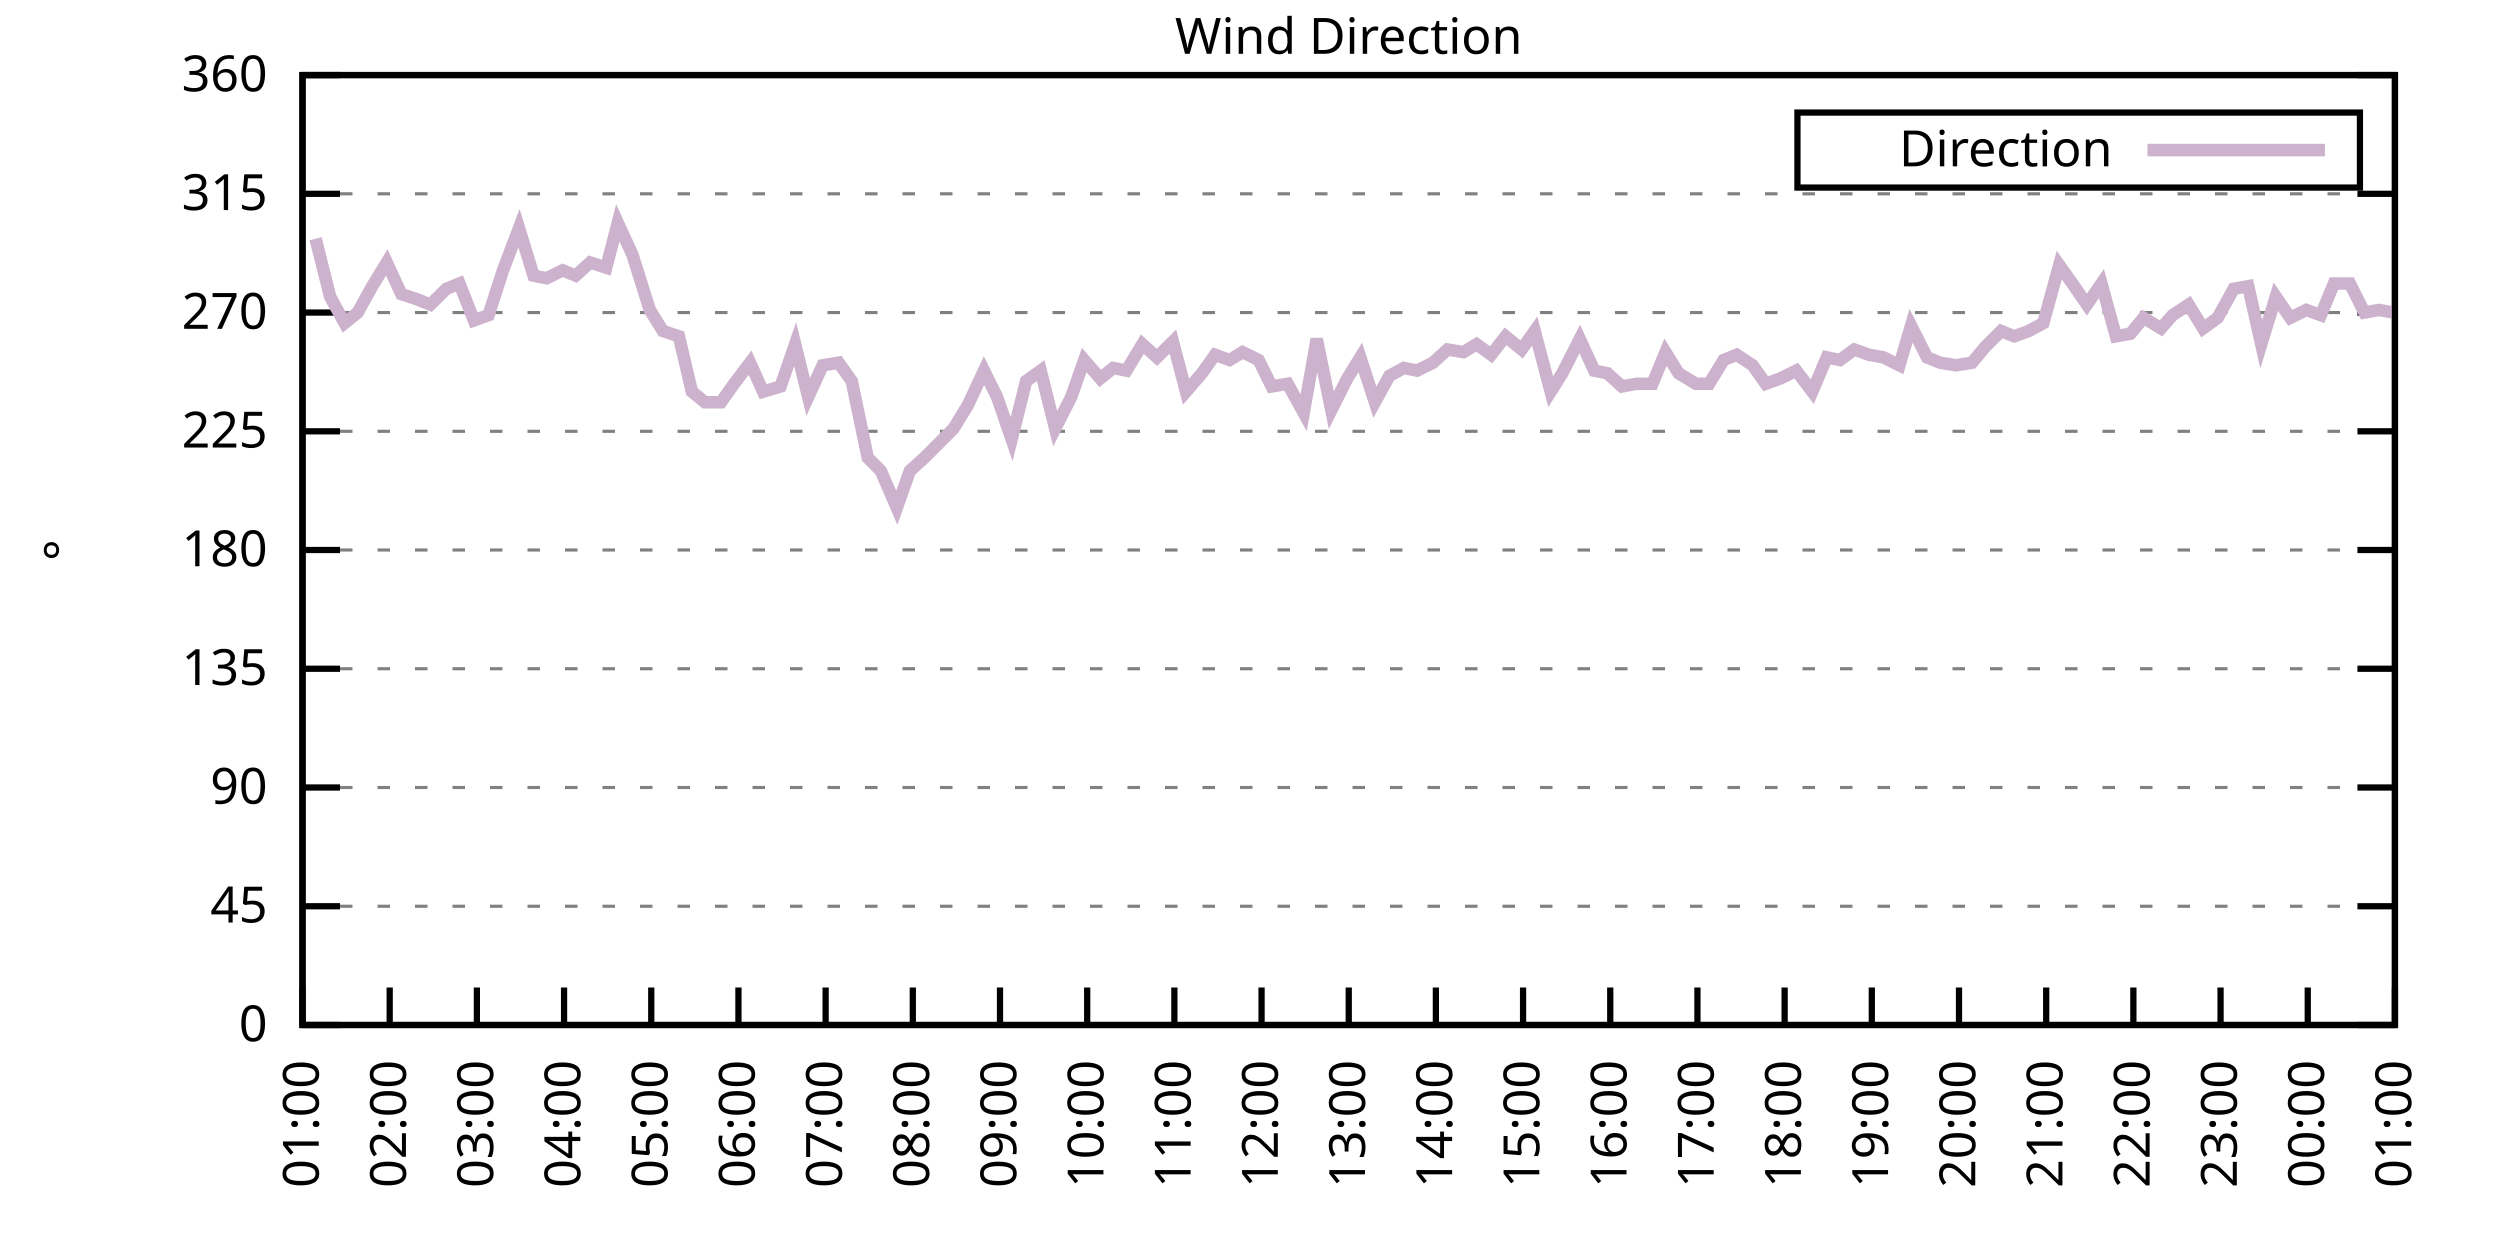
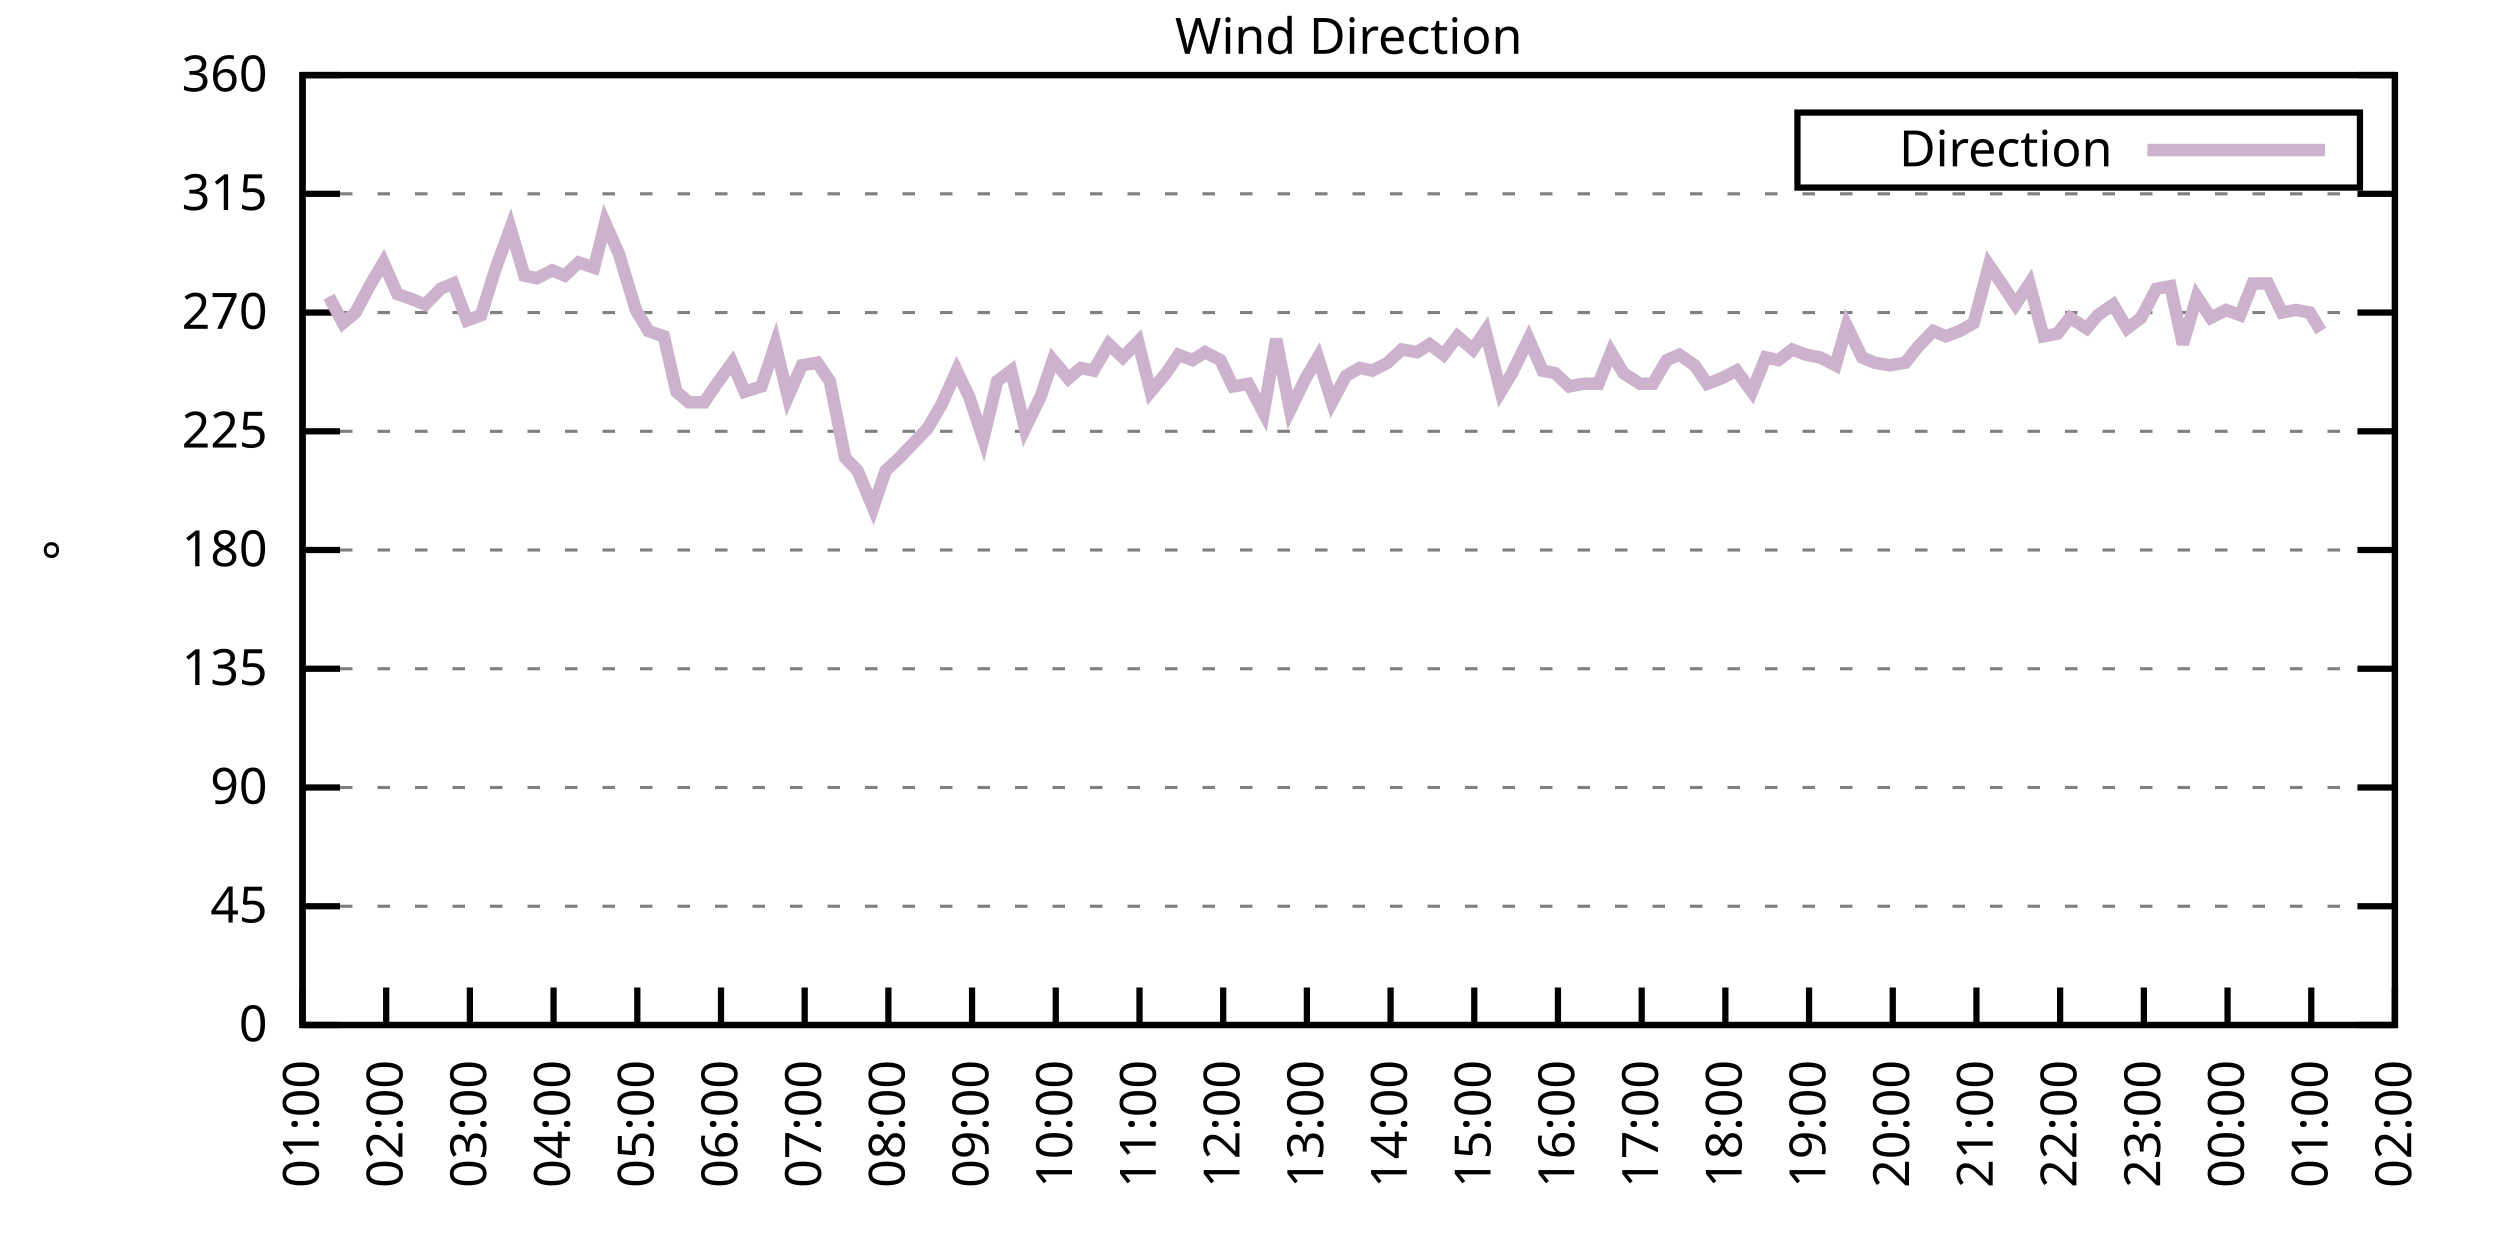
<svg xmlns="http://www.w3.org/2000/svg" xmlns:xlink="http://www.w3.org/1999/xlink" width="400" height="200" viewBox="0 0 400 200">
  <g id="gnuplot_canvas">
    <rect x="0" y="0" width="400" height="200" fill="none" />
    <defs>
      <circle id="gpDot" r="0.5" stroke-width="0.5" stroke="currentColor" />
      <path id="gpPt0" stroke-width="0.333" stroke="currentColor" d="M-1,0 h2 M0,-1 v2" />
      <path id="gpPt1" stroke-width="0.333" stroke="currentColor" d="M-1,-1 L1,1 M1,-1 L-1,1" />
      <path id="gpPt2" stroke-width="0.333" stroke="currentColor" d="M-1,0 L1,0 M0,-1 L0,1 M-1,-1 L1,1 M-1,1 L1,-1" />
      <rect id="gpPt3" stroke-width="0.333" stroke="currentColor" x="-1" y="-1" width="2" height="2" />
      <rect id="gpPt4" stroke-width="0.333" stroke="currentColor" fill="currentColor" x="-1" y="-1" width="2" height="2" />
      <circle id="gpPt5" stroke-width="0.333" stroke="currentColor" cx="0" cy="0" r="1" />
      <use xlink:href="#gpPt5" id="gpPt6" fill="currentColor" stroke="none" />
      <path id="gpPt7" stroke-width="0.333" stroke="currentColor" d="M0,-1.33 L-1.33,0.67 L1.33,0.67 z" />
      <use xlink:href="#gpPt7" id="gpPt8" fill="currentColor" stroke="none" />
      <use xlink:href="#gpPt7" id="gpPt9" stroke="currentColor" transform="rotate(180)" />
      <use xlink:href="#gpPt9" id="gpPt10" fill="currentColor" stroke="none" />
      <use xlink:href="#gpPt3" id="gpPt11" stroke="currentColor" transform="rotate(45)" />
      <use xlink:href="#gpPt11" id="gpPt12" fill="currentColor" stroke="none" />
      <path id="gpPt13" stroke-width="0.333" stroke="currentColor" d="M0,1.330 L1.265,0.411 L0.782,-1.067 L-0.782,-1.076 L-1.265,0.411 z" />
      <use xlink:href="#gpPt13" id="gpPt14" fill="currentColor" stroke="none" />
      <filter id="textbox" filterUnits="objectBoundingBox" x="0" y="0" height="1" width="1">
        <feFlood flood-color="white" flood-opacity="1" result="bgnd" />
        <feComposite in="SourceGraphic" in2="bgnd" operator="atop" />
      </filter>
      <filter id="greybox" filterUnits="objectBoundingBox" x="0" y="0" height="1" width="1">
        <feFlood flood-color="lightgrey" flood-opacity="1" result="grey" />
        <feComposite in="SourceGraphic" in2="grey" operator="atop" />
      </filter>
    </defs>
    <g fill="none" color="white" stroke="currentColor" stroke-width="1.00" stroke-linecap="butt" stroke-linejoin="miter">
</g>
    <g fill="none" color="black" stroke="currentColor" stroke-width="1.00" stroke-linecap="butt" stroke-linejoin="miter">
      <g stroke="none" shape-rendering="crispEdges">
        <polygon fill="rgb(255, 255, 255)" points="48.40,164.00 383.18,164.00 383.18,12.02 48.40,12.02 " />
      </g>
    </g>
    <g fill="none" color="black" stroke="currentColor" stroke-width="1.00" stroke-linecap="butt" stroke-linejoin="miter">
</g>
    <g fill="none" color="black" stroke="black" stroke-width="0.50" stroke-linecap="butt" stroke-linejoin="miter">
</g>
    <g fill="none" color="gray" stroke="currentColor" stroke-width="0.50" stroke-linecap="butt" stroke-linejoin="miter">
      <path stroke="gray" stroke-dasharray="2,4" class="gridline" d="M48.40,164.00 L383.19,164.00  " />
    </g>
    <g fill="none" color="gray" stroke="gray" stroke-width="1.00" stroke-linecap="butt" stroke-linejoin="miter">
</g>
    <g fill="none" color="black" stroke="currentColor" stroke-width="1.00" stroke-linecap="butt" stroke-linejoin="miter">
      <path stroke="black" d="M48.40,164.00 L54.40,164.00 M383.19,164.00 L377.19,164.00  " />
      <g transform="translate(42.80,166.60)" stroke="none" fill="black" font-family="Sans" font-size="8.00" text-anchor="end">
        <text>
          <tspan font-family="Sans"> 0</tspan>
        </text>
      </g>
    </g>
    <g fill="none" color="black" stroke="currentColor" stroke-width="1.00" stroke-linecap="butt" stroke-linejoin="miter">
</g>
    <g fill="none" color="black" stroke="black" stroke-width="0.50" stroke-linecap="butt" stroke-linejoin="miter">
</g>
    <g fill="none" color="gray" stroke="currentColor" stroke-width="0.50" stroke-linecap="butt" stroke-linejoin="miter">
      <path stroke="gray" stroke-dasharray="2,4" class="gridline" d="M48.40,145.00 L383.19,145.00  " />
    </g>
    <g fill="none" color="gray" stroke="gray" stroke-width="1.00" stroke-linecap="butt" stroke-linejoin="miter">
</g>
    <g fill="none" color="black" stroke="currentColor" stroke-width="1.00" stroke-linecap="butt" stroke-linejoin="miter">
      <path stroke="black" d="M48.40,145.00 L54.40,145.00 M383.19,145.00 L377.19,145.00  " />
      <g transform="translate(42.80,147.60)" stroke="none" fill="black" font-family="Sans" font-size="8.00" text-anchor="end">
        <text>
          <tspan font-family="Sans"> 45</tspan>
        </text>
      </g>
    </g>
    <g fill="none" color="black" stroke="currentColor" stroke-width="1.00" stroke-linecap="butt" stroke-linejoin="miter">
</g>
    <g fill="none" color="black" stroke="black" stroke-width="0.50" stroke-linecap="butt" stroke-linejoin="miter">
</g>
    <g fill="none" color="gray" stroke="currentColor" stroke-width="0.50" stroke-linecap="butt" stroke-linejoin="miter">
      <path stroke="gray" stroke-dasharray="2,4" class="gridline" d="M48.40,126.00 L383.19,126.00  " />
    </g>
    <g fill="none" color="gray" stroke="gray" stroke-width="1.00" stroke-linecap="butt" stroke-linejoin="miter">
</g>
    <g fill="none" color="black" stroke="currentColor" stroke-width="1.00" stroke-linecap="butt" stroke-linejoin="miter">
      <path stroke="black" d="M48.40,126.00 L54.40,126.00 M383.19,126.00 L377.19,126.00  " />
      <g transform="translate(42.80,128.60)" stroke="none" fill="black" font-family="Sans" font-size="8.00" text-anchor="end">
        <text>
          <tspan font-family="Sans"> 90</tspan>
        </text>
      </g>
    </g>
    <g fill="none" color="black" stroke="currentColor" stroke-width="1.00" stroke-linecap="butt" stroke-linejoin="miter">
</g>
    <g fill="none" color="black" stroke="black" stroke-width="0.50" stroke-linecap="butt" stroke-linejoin="miter">
</g>
    <g fill="none" color="gray" stroke="currentColor" stroke-width="0.50" stroke-linecap="butt" stroke-linejoin="miter">
      <path stroke="gray" stroke-dasharray="2,4" class="gridline" d="M48.40,107.00 L383.19,107.00  " />
    </g>
    <g fill="none" color="gray" stroke="gray" stroke-width="1.00" stroke-linecap="butt" stroke-linejoin="miter">
</g>
    <g fill="none" color="black" stroke="currentColor" stroke-width="1.00" stroke-linecap="butt" stroke-linejoin="miter">
      <path stroke="black" d="M48.40,107.00 L54.40,107.00 M383.19,107.00 L377.19,107.00  " />
      <g transform="translate(42.80,109.60)" stroke="none" fill="black" font-family="Sans" font-size="8.00" text-anchor="end">
        <text>
          <tspan font-family="Sans"> 135</tspan>
        </text>
      </g>
    </g>
    <g fill="none" color="black" stroke="currentColor" stroke-width="1.00" stroke-linecap="butt" stroke-linejoin="miter">
</g>
    <g fill="none" color="black" stroke="black" stroke-width="0.50" stroke-linecap="butt" stroke-linejoin="miter">
</g>
    <g fill="none" color="gray" stroke="currentColor" stroke-width="0.50" stroke-linecap="butt" stroke-linejoin="miter">
      <path stroke="gray" stroke-dasharray="2,4" class="gridline" d="M48.40,88.00 L383.19,88.00  " />
    </g>
    <g fill="none" color="gray" stroke="gray" stroke-width="1.00" stroke-linecap="butt" stroke-linejoin="miter">
</g>
    <g fill="none" color="black" stroke="currentColor" stroke-width="1.00" stroke-linecap="butt" stroke-linejoin="miter">
      <path stroke="black" d="M48.40,88.00 L54.40,88.00 M383.19,88.00 L377.19,88.00  " />
      <g transform="translate(42.80,90.60)" stroke="none" fill="black" font-family="Sans" font-size="8.00" text-anchor="end">
        <text>
          <tspan font-family="Sans"> 180</tspan>
        </text>
      </g>
    </g>
    <g fill="none" color="black" stroke="currentColor" stroke-width="1.00" stroke-linecap="butt" stroke-linejoin="miter">
</g>
    <g fill="none" color="black" stroke="black" stroke-width="0.50" stroke-linecap="butt" stroke-linejoin="miter">
</g>
    <g fill="none" color="gray" stroke="currentColor" stroke-width="0.50" stroke-linecap="butt" stroke-linejoin="miter">
      <path stroke="gray" stroke-dasharray="2,4" class="gridline" d="M48.40,69.01 L383.19,69.01  " />
    </g>
    <g fill="none" color="gray" stroke="gray" stroke-width="1.00" stroke-linecap="butt" stroke-linejoin="miter">
</g>
    <g fill="none" color="black" stroke="currentColor" stroke-width="1.00" stroke-linecap="butt" stroke-linejoin="miter">
      <path stroke="black" d="M48.40,69.01 L54.40,69.01 M383.19,69.01 L377.19,69.01  " />
      <g transform="translate(42.80,71.61)" stroke="none" fill="black" font-family="Sans" font-size="8.00" text-anchor="end">
        <text>
          <tspan font-family="Sans"> 225</tspan>
        </text>
      </g>
    </g>
    <g fill="none" color="black" stroke="currentColor" stroke-width="1.00" stroke-linecap="butt" stroke-linejoin="miter">
</g>
    <g fill="none" color="black" stroke="black" stroke-width="0.50" stroke-linecap="butt" stroke-linejoin="miter">
</g>
    <g fill="none" color="gray" stroke="currentColor" stroke-width="0.50" stroke-linecap="butt" stroke-linejoin="miter">
      <path stroke="gray" stroke-dasharray="2,4" class="gridline" d="M48.40,50.01 L383.19,50.01  " />
    </g>
    <g fill="none" color="gray" stroke="gray" stroke-width="1.00" stroke-linecap="butt" stroke-linejoin="miter">
</g>
    <g fill="none" color="black" stroke="currentColor" stroke-width="1.00" stroke-linecap="butt" stroke-linejoin="miter">
      <path stroke="black" d="M48.40,50.01 L54.40,50.01 M383.19,50.01 L377.19,50.01  " />
      <g transform="translate(42.80,52.61)" stroke="none" fill="black" font-family="Sans" font-size="8.00" text-anchor="end">
        <text>
          <tspan font-family="Sans"> 270</tspan>
        </text>
      </g>
    </g>
    <g fill="none" color="black" stroke="currentColor" stroke-width="1.00" stroke-linecap="butt" stroke-linejoin="miter">
</g>
    <g fill="none" color="black" stroke="black" stroke-width="0.50" stroke-linecap="butt" stroke-linejoin="miter">
</g>
    <g fill="none" color="gray" stroke="currentColor" stroke-width="0.50" stroke-linecap="butt" stroke-linejoin="miter">
      <path stroke="gray" stroke-dasharray="2,4" class="gridline" d="M48.40,31.01 L383.19,31.01  " />
    </g>
    <g fill="none" color="gray" stroke="gray" stroke-width="1.00" stroke-linecap="butt" stroke-linejoin="miter">
</g>
    <g fill="none" color="black" stroke="currentColor" stroke-width="1.00" stroke-linecap="butt" stroke-linejoin="miter">
      <path stroke="black" d="M48.40,31.01 L54.40,31.01 M383.19,31.01 L377.19,31.01  " />
      <g transform="translate(42.80,33.61)" stroke="none" fill="black" font-family="Sans" font-size="8.00" text-anchor="end">
        <text>
          <tspan font-family="Sans"> 315</tspan>
        </text>
      </g>
    </g>
    <g fill="none" color="black" stroke="currentColor" stroke-width="1.00" stroke-linecap="butt" stroke-linejoin="miter">
</g>
    <g fill="none" color="black" stroke="black" stroke-width="0.50" stroke-linecap="butt" stroke-linejoin="miter">
</g>
    <g fill="none" color="gray" stroke="currentColor" stroke-width="0.50" stroke-linecap="butt" stroke-linejoin="miter">
      <path stroke="gray" stroke-dasharray="2,4" class="gridline" d="M48.40,12.01 L383.19,12.01  " />
    </g>
    <g fill="none" color="gray" stroke="gray" stroke-width="1.00" stroke-linecap="butt" stroke-linejoin="miter">
</g>
    <g fill="none" color="black" stroke="currentColor" stroke-width="1.00" stroke-linecap="butt" stroke-linejoin="miter">
      <path stroke="black" d="M48.40,12.01 L54.40,12.01 M383.19,12.01 L377.19,12.01  " />
      <g transform="translate(42.80,14.61)" stroke="none" fill="black" font-family="Sans" font-size="8.00" text-anchor="end">
        <text>
          <tspan font-family="Sans"> 360</tspan>
        </text>
      </g>
    </g>
    <g fill="none" color="black" stroke="currentColor" stroke-width="1.00" stroke-linecap="butt" stroke-linejoin="miter">
      <path stroke="black" d="M48.40,164.00 L48.40,158.00  " />
      <g transform="translate(51.00,169.60) rotate(270.00)" stroke="none" fill="black" font-family="Sans" font-size="8.00" text-anchor="end">
        <text>
          <tspan font-family="Sans">01:00</tspan>
        </text>
      </g>
    </g>
    <g fill="none" color="black" stroke="currentColor" stroke-width="1.00" stroke-linecap="butt" stroke-linejoin="miter">
-       <path stroke="black" d="M62.35,164.00 L62.35,158.00  " />
-       <g transform="translate(64.95,169.60) rotate(270.00)" stroke="none" fill="black" font-family="Sans" font-size="8.00" text-anchor="end">
+       <path stroke="black" d="M61.79,164.00 L61.79,158.00  " />
+       <g transform="translate(64.39,169.60) rotate(270.00)" stroke="none" fill="black" font-family="Sans" font-size="8.00" text-anchor="end">
        <text>
          <tspan font-family="Sans">02:00</tspan>
        </text>
      </g>
    </g>
    <g fill="none" color="black" stroke="currentColor" stroke-width="1.00" stroke-linecap="butt" stroke-linejoin="miter">
-       <path stroke="black" d="M76.30,164.00 L76.30,158.00  " />
-       <g transform="translate(78.90,169.60) rotate(270.00)" stroke="none" fill="black" font-family="Sans" font-size="8.00" text-anchor="end">
+       <path stroke="black" d="M75.18,164.00 L75.18,158.00  " />
+       <g transform="translate(77.78,169.60) rotate(270.00)" stroke="none" fill="black" font-family="Sans" font-size="8.00" text-anchor="end">
        <text>
          <tspan font-family="Sans">03:00</tspan>
        </text>
      </g>
    </g>
    <g fill="none" color="black" stroke="currentColor" stroke-width="1.00" stroke-linecap="butt" stroke-linejoin="miter">
-       <path stroke="black" d="M90.25,164.00 L90.25,158.00  " />
-       <g transform="translate(92.85,169.60) rotate(270.00)" stroke="none" fill="black" font-family="Sans" font-size="8.00" text-anchor="end">
+       <path stroke="black" d="M88.57,164.00 L88.57,158.00  " />
+       <g transform="translate(91.17,169.60) rotate(270.00)" stroke="none" fill="black" font-family="Sans" font-size="8.00" text-anchor="end">
        <text>
          <tspan font-family="Sans">04:00</tspan>
        </text>
      </g>
    </g>
    <g fill="none" color="black" stroke="currentColor" stroke-width="1.00" stroke-linecap="butt" stroke-linejoin="miter">
-       <path stroke="black" d="M104.20,164.00 L104.20,158.00  " />
-       <g transform="translate(106.80,169.60) rotate(270.00)" stroke="none" fill="black" font-family="Sans" font-size="8.00" text-anchor="end">
+       <path stroke="black" d="M101.97,164.00 L101.97,158.00  " />
+       <g transform="translate(104.57,169.60) rotate(270.00)" stroke="none" fill="black" font-family="Sans" font-size="8.00" text-anchor="end">
        <text>
          <tspan font-family="Sans">05:00</tspan>
        </text>
      </g>
    </g>
    <g fill="none" color="black" stroke="currentColor" stroke-width="1.00" stroke-linecap="butt" stroke-linejoin="miter">
-       <path stroke="black" d="M118.15,164.00 L118.15,158.00  " />
-       <g transform="translate(120.75,169.60) rotate(270.00)" stroke="none" fill="black" font-family="Sans" font-size="8.00" text-anchor="end">
+       <path stroke="black" d="M115.36,164.00 L115.36,158.00  " />
+       <g transform="translate(117.96,169.60) rotate(270.00)" stroke="none" fill="black" font-family="Sans" font-size="8.00" text-anchor="end">
        <text>
          <tspan font-family="Sans">06:00</tspan>
        </text>
      </g>
    </g>
    <g fill="none" color="black" stroke="currentColor" stroke-width="1.00" stroke-linecap="butt" stroke-linejoin="miter">
-       <path stroke="black" d="M132.10,164.00 L132.10,158.00  " />
-       <g transform="translate(134.70,169.60) rotate(270.00)" stroke="none" fill="black" font-family="Sans" font-size="8.00" text-anchor="end">
+       <path stroke="black" d="M128.75,164.00 L128.75,158.00  " />
+       <g transform="translate(131.35,169.60) rotate(270.00)" stroke="none" fill="black" font-family="Sans" font-size="8.00" text-anchor="end">
        <text>
          <tspan font-family="Sans">07:00</tspan>
        </text>
      </g>
    </g>
    <g fill="none" color="black" stroke="currentColor" stroke-width="1.00" stroke-linecap="butt" stroke-linejoin="miter">
-       <path stroke="black" d="M146.05,164.00 L146.05,158.00  " />
-       <g transform="translate(148.65,169.60) rotate(270.00)" stroke="none" fill="black" font-family="Sans" font-size="8.00" text-anchor="end">
+       <path stroke="black" d="M142.14,164.00 L142.14,158.00  " />
+       <g transform="translate(144.74,169.60) rotate(270.00)" stroke="none" fill="black" font-family="Sans" font-size="8.00" text-anchor="end">
        <text>
          <tspan font-family="Sans">08:00</tspan>
        </text>
      </g>
    </g>
    <g fill="none" color="black" stroke="currentColor" stroke-width="1.00" stroke-linecap="butt" stroke-linejoin="miter">
-       <path stroke="black" d="M160.00,164.00 L160.00,158.00  " />
-       <g transform="translate(162.60,169.60) rotate(270.00)" stroke="none" fill="black" font-family="Sans" font-size="8.00" text-anchor="end">
+       <path stroke="black" d="M155.53,164.00 L155.53,158.00  " />
+       <g transform="translate(158.13,169.60) rotate(270.00)" stroke="none" fill="black" font-family="Sans" font-size="8.00" text-anchor="end">
        <text>
          <tspan font-family="Sans">09:00</tspan>
        </text>
      </g>
    </g>
    <g fill="none" color="black" stroke="currentColor" stroke-width="1.00" stroke-linecap="butt" stroke-linejoin="miter">
-       <path stroke="black" d="M173.95,164.00 L173.95,158.00  " />
-       <g transform="translate(176.55,169.60) rotate(270.00)" stroke="none" fill="black" font-family="Sans" font-size="8.00" text-anchor="end">
+       <path stroke="black" d="M168.92,164.00 L168.92,158.00  " />
+       <g transform="translate(171.52,169.60) rotate(270.00)" stroke="none" fill="black" font-family="Sans" font-size="8.00" text-anchor="end">
        <text>
          <tspan font-family="Sans">10:00</tspan>
        </text>
      </g>
    </g>
    <g fill="none" color="black" stroke="currentColor" stroke-width="1.00" stroke-linecap="butt" stroke-linejoin="miter">
-       <path stroke="black" d="M187.90,164.00 L187.90,158.00  " />
-       <g transform="translate(190.50,169.60) rotate(270.00)" stroke="none" fill="black" font-family="Sans" font-size="8.00" text-anchor="end">
+       <path stroke="black" d="M182.32,164.00 L182.32,158.00  " />
+       <g transform="translate(184.92,169.60) rotate(270.00)" stroke="none" fill="black" font-family="Sans" font-size="8.00" text-anchor="end">
        <text>
          <tspan font-family="Sans">11:00</tspan>
        </text>
      </g>
    </g>
    <g fill="none" color="black" stroke="currentColor" stroke-width="1.00" stroke-linecap="butt" stroke-linejoin="miter">
-       <path stroke="black" d="M201.85,164.00 L201.85,158.00  " />
-       <g transform="translate(204.45,169.60) rotate(270.00)" stroke="none" fill="black" font-family="Sans" font-size="8.00" text-anchor="end">
+       <path stroke="black" d="M195.71,164.00 L195.71,158.00  " />
+       <g transform="translate(198.31,169.60) rotate(270.00)" stroke="none" fill="black" font-family="Sans" font-size="8.00" text-anchor="end">
        <text>
          <tspan font-family="Sans">12:00</tspan>
        </text>
      </g>
    </g>
    <g fill="none" color="black" stroke="currentColor" stroke-width="1.00" stroke-linecap="butt" stroke-linejoin="miter">
-       <path stroke="black" d="M215.80,164.00 L215.80,158.00  " />
-       <g transform="translate(218.40,169.60) rotate(270.00)" stroke="none" fill="black" font-family="Sans" font-size="8.00" text-anchor="end">
+       <path stroke="black" d="M209.10,164.00 L209.10,158.00  " />
+       <g transform="translate(211.70,169.60) rotate(270.00)" stroke="none" fill="black" font-family="Sans" font-size="8.00" text-anchor="end">
        <text>
          <tspan font-family="Sans">13:00</tspan>
        </text>
      </g>
    </g>
    <g fill="none" color="black" stroke="currentColor" stroke-width="1.00" stroke-linecap="butt" stroke-linejoin="miter">
-       <path stroke="black" d="M229.74,164.00 L229.74,158.00  " />
-       <g transform="translate(232.34,169.60) rotate(270.00)" stroke="none" fill="black" font-family="Sans" font-size="8.00" text-anchor="end">
+       <path stroke="black" d="M222.49,164.00 L222.49,158.00  " />
+       <g transform="translate(225.09,169.60) rotate(270.00)" stroke="none" fill="black" font-family="Sans" font-size="8.00" text-anchor="end">
        <text>
          <tspan font-family="Sans">14:00</tspan>
        </text>
      </g>
    </g>
    <g fill="none" color="black" stroke="currentColor" stroke-width="1.00" stroke-linecap="butt" stroke-linejoin="miter">
-       <path stroke="black" d="M243.69,164.00 L243.69,158.00  " />
-       <g transform="translate(246.29,169.60) rotate(270.00)" stroke="none" fill="black" font-family="Sans" font-size="8.00" text-anchor="end">
+       <path stroke="black" d="M235.88,164.00 L235.88,158.00  " />
+       <g transform="translate(238.48,169.60) rotate(270.00)" stroke="none" fill="black" font-family="Sans" font-size="8.00" text-anchor="end">
        <text>
          <tspan font-family="Sans">15:00</tspan>
        </text>
      </g>
    </g>
    <g fill="none" color="black" stroke="currentColor" stroke-width="1.00" stroke-linecap="butt" stroke-linejoin="miter">
-       <path stroke="black" d="M257.64,164.00 L257.64,158.00  " />
-       <g transform="translate(260.24,169.60) rotate(270.00)" stroke="none" fill="black" font-family="Sans" font-size="8.00" text-anchor="end">
+       <path stroke="black" d="M249.27,164.00 L249.27,158.00  " />
+       <g transform="translate(251.87,169.60) rotate(270.00)" stroke="none" fill="black" font-family="Sans" font-size="8.00" text-anchor="end">
        <text>
          <tspan font-family="Sans">16:00</tspan>
        </text>
      </g>
    </g>
    <g fill="none" color="black" stroke="currentColor" stroke-width="1.00" stroke-linecap="butt" stroke-linejoin="miter">
-       <path stroke="black" d="M271.59,164.00 L271.59,158.00  " />
-       <g transform="translate(274.19,169.60) rotate(270.00)" stroke="none" fill="black" font-family="Sans" font-size="8.00" text-anchor="end">
+       <path stroke="black" d="M262.67,164.00 L262.67,158.00  " />
+       <g transform="translate(265.27,169.60) rotate(270.00)" stroke="none" fill="black" font-family="Sans" font-size="8.00" text-anchor="end">
        <text>
          <tspan font-family="Sans">17:00</tspan>
        </text>
      </g>
    </g>
    <g fill="none" color="black" stroke="currentColor" stroke-width="1.00" stroke-linecap="butt" stroke-linejoin="miter">
-       <path stroke="black" d="M285.54,164.00 L285.54,158.00  " />
-       <g transform="translate(288.14,169.60) rotate(270.00)" stroke="none" fill="black" font-family="Sans" font-size="8.00" text-anchor="end">
+       <path stroke="black" d="M276.06,164.00 L276.06,158.00  " />
+       <g transform="translate(278.66,169.60) rotate(270.00)" stroke="none" fill="black" font-family="Sans" font-size="8.00" text-anchor="end">
        <text>
          <tspan font-family="Sans">18:00</tspan>
        </text>
      </g>
    </g>
    <g fill="none" color="black" stroke="currentColor" stroke-width="1.00" stroke-linecap="butt" stroke-linejoin="miter">
-       <path stroke="black" d="M299.49,164.00 L299.49,158.00  " />
-       <g transform="translate(302.09,169.60) rotate(270.00)" stroke="none" fill="black" font-family="Sans" font-size="8.00" text-anchor="end">
+       <path stroke="black" d="M289.45,164.00 L289.45,158.00  " />
+       <g transform="translate(292.05,169.60) rotate(270.00)" stroke="none" fill="black" font-family="Sans" font-size="8.00" text-anchor="end">
        <text>
          <tspan font-family="Sans">19:00</tspan>
        </text>
      </g>
    </g>
    <g fill="none" color="black" stroke="currentColor" stroke-width="1.00" stroke-linecap="butt" stroke-linejoin="miter">
-       <path stroke="black" d="M313.44,164.00 L313.44,158.00  " />
-       <g transform="translate(316.04,169.60) rotate(270.00)" stroke="none" fill="black" font-family="Sans" font-size="8.00" text-anchor="end">
+       <path stroke="black" d="M302.84,164.00 L302.84,158.00  " />
+       <g transform="translate(305.44,169.60) rotate(270.00)" stroke="none" fill="black" font-family="Sans" font-size="8.00" text-anchor="end">
        <text>
          <tspan font-family="Sans">20:00</tspan>
        </text>
      </g>
    </g>
    <g fill="none" color="black" stroke="currentColor" stroke-width="1.00" stroke-linecap="butt" stroke-linejoin="miter">
-       <path stroke="black" d="M327.39,164.00 L327.39,158.00  " />
-       <g transform="translate(329.99,169.60) rotate(270.00)" stroke="none" fill="black" font-family="Sans" font-size="8.00" text-anchor="end">
+       <path stroke="black" d="M316.23,164.00 L316.23,158.00  " />
+       <g transform="translate(318.83,169.60) rotate(270.00)" stroke="none" fill="black" font-family="Sans" font-size="8.00" text-anchor="end">
        <text>
          <tspan font-family="Sans">21:00</tspan>
        </text>
      </g>
    </g>
    <g fill="none" color="black" stroke="currentColor" stroke-width="1.00" stroke-linecap="butt" stroke-linejoin="miter">
-       <path stroke="black" d="M341.34,164.00 L341.34,158.00  " />
-       <g transform="translate(343.94,169.60) rotate(270.00)" stroke="none" fill="black" font-family="Sans" font-size="8.00" text-anchor="end">
+       <path stroke="black" d="M329.62,164.00 L329.62,158.00  " />
+       <g transform="translate(332.22,169.60) rotate(270.00)" stroke="none" fill="black" font-family="Sans" font-size="8.00" text-anchor="end">
        <text>
          <tspan font-family="Sans">22:00</tspan>
        </text>
      </g>
    </g>
    <g fill="none" color="black" stroke="currentColor" stroke-width="1.00" stroke-linecap="butt" stroke-linejoin="miter">
-       <path stroke="black" d="M355.29,164.00 L355.29,158.00  " />
-       <g transform="translate(357.89,169.60) rotate(270.00)" stroke="none" fill="black" font-family="Sans" font-size="8.00" text-anchor="end">
+       <path stroke="black" d="M343.02,164.00 L343.02,158.00  " />
+       <g transform="translate(345.62,169.60) rotate(270.00)" stroke="none" fill="black" font-family="Sans" font-size="8.00" text-anchor="end">
        <text>
          <tspan font-family="Sans">23:00</tspan>
        </text>
      </g>
    </g>
    <g fill="none" color="black" stroke="currentColor" stroke-width="1.00" stroke-linecap="butt" stroke-linejoin="miter">
-       <path stroke="black" d="M369.24,164.00 L369.24,158.00  " />
-       <g transform="translate(371.84,169.60) rotate(270.00)" stroke="none" fill="black" font-family="Sans" font-size="8.00" text-anchor="end">
+       <path stroke="black" d="M356.41,164.00 L356.41,158.00  " />
+       <g transform="translate(359.01,169.60) rotate(270.00)" stroke="none" fill="black" font-family="Sans" font-size="8.00" text-anchor="end">
        <text>
          <tspan font-family="Sans">00:00</tspan>
+         </text>
+       </g>
+     </g>
+     <g fill="none" color="black" stroke="currentColor" stroke-width="1.00" stroke-linecap="butt" stroke-linejoin="miter">
+       <path stroke="black" d="M369.80,164.00 L369.80,158.00  " />
+       <g transform="translate(372.40,169.60) rotate(270.00)" stroke="none" fill="black" font-family="Sans" font-size="8.00" text-anchor="end">
+         <text>
+           <tspan font-family="Sans">01:00</tspan>
        </text>
      </g>
    </g>
    <g fill="none" color="black" stroke="currentColor" stroke-width="1.00" stroke-linecap="butt" stroke-linejoin="miter">
      <path stroke="black" d="M383.19,164.00 L383.19,158.00  " />
      <g transform="translate(385.79,169.60) rotate(270.00)" stroke="none" fill="black" font-family="Sans" font-size="8.00" text-anchor="end">
        <text>
-           <tspan font-family="Sans">01:00</tspan>
+           <tspan font-family="Sans">02:00</tspan>
        </text>
      </g>
    </g>
    <g fill="none" color="black" stroke="currentColor" stroke-width="1.00" stroke-linecap="butt" stroke-linejoin="miter">
</g>
    <g fill="none" color="black" stroke="currentColor" stroke-width="1.00" stroke-linecap="butt" stroke-linejoin="miter">
      <path stroke="black" d="M48.40,12.01 L48.40,164.00 L383.19,164.00 L383.19,12.01 L48.40,12.01 Z  " />
    </g>
    <g fill="none" color="black" stroke="currentColor" stroke-width="1.00" stroke-linecap="butt" stroke-linejoin="miter">
</g>
    <g fill="none" color="black" stroke="currentColor" stroke-width="1.00" stroke-linecap="butt" stroke-linejoin="miter">
      <path stroke="black" d="M287.59,30.01 L287.59,18.01 L377.59,18.01 L377.59,30.01 L287.59,30.01 Z  " />
    </g>
    <g id="Wind_direction_plot_1">
      <g fill="none" color="white" stroke="black" stroke-width="2.00" stroke-linecap="butt" stroke-linejoin="miter">
</g>
      <g fill="none" color="black" stroke="currentColor" stroke-width="2.00" stroke-linecap="butt" stroke-linejoin="miter">
        <g transform="translate(337.99,26.61)" stroke="none" fill="black" font-family="Sans" font-size="8.00" text-anchor="end">
          <text>
            <tspan font-family="Sans">Direction</tspan>
          </text>
        </g>
      </g>
      <g fill="none" color="black" stroke="currentColor" stroke-width="2.00" stroke-linecap="butt" stroke-linejoin="miter">
-         <path stroke="rgb(204, 178, 204)" d="M343.59,24.01 L371.99,24.01 M50.49,38.19 L52.82,47.47 L55.14,51.70 L57.23,50.01 L59.56,45.79 L61.88,41.99   L64.21,47.05 L66.77,47.90 L68.86,48.74 L71.42,46.21 L73.51,45.36 L75.83,51.27 L78.16,50.43 L80.48,43.25   L83.04,36.50 L85.37,44.10 L87.46,44.52 L90.02,43.25 L92.11,44.10 L94.43,41.99 L96.99,42.83 L98.85,35.65   L101.18,40.72 L103.97,49.59 L106.06,52.96 L108.62,53.81 L110.71,62.67 L112.80,64.36 L115.36,64.36 L117.45,61.41   L120.01,58.03 L122.10,62.67 L124.89,61.83 L127.22,55.07 L129.31,63.52 L131.63,58.45 L134.19,58.03 L136.28,60.98   L138.84,73.23 L140.93,75.34 L143.49,81.25 L145.58,75.34 L147.91,73.23 L152.56,68.58 L154.88,64.78 L157.44,59.30   L159.53,63.52 L161.86,70.27 L164.18,60.98 L166.51,59.30 L168.83,68.58 L171.39,63.52 L173.48,57.61 L176.04,60.56   L178.13,58.87 L180.22,59.30 L182.78,55.07 L185.11,57.18 L187.66,54.65 L189.76,62.67 L192.31,59.72 L194.41,56.76   L196.73,57.61 L198.82,56.34 L201.38,57.61 L203.47,61.83 L206.03,61.41 L208.59,66.05 L210.68,54.23 L213.01,65.63   L215.56,60.56 L217.65,57.18 L219.98,64.36 L222.30,60.14 L224.63,58.87 L226.72,59.30 L229.28,58.03 L231.60,55.92   L234.16,56.34 L236.25,55.07 L238.58,56.76 L240.90,53.81 L243.46,55.92 L245.55,52.96 L248.11,62.67 L249.97,59.72   L252.76,54.23 L255.09,59.30 L257.18,59.72 L259.50,61.83 L261.83,61.41 L264.39,61.41 L266.48,56.34 L268.57,59.72   L271.36,61.41 L273.45,61.41 L275.78,57.61 L277.87,56.76 L280.43,58.45 L282.52,61.41 L284.85,60.56 L287.40,59.30   L289.96,62.67 L292.29,57.18 L294.38,57.61 L296.70,55.92 L299.03,56.76 L301.35,57.18 L303.91,58.45 L305.77,52.12   L308.33,57.18 L310.42,58.03 L312.98,58.45 L315.53,58.03 L317.63,55.50 L320.18,52.96 L322.28,53.81 L324.60,52.96   L326.93,51.70 L329.48,42.41 L331.58,45.36 L333.90,48.74 L336.23,45.36 L338.55,53.81 L340.88,53.39 L342.97,50.85   L345.76,52.54 L347.62,50.43 L350.18,48.74 L352.50,52.54 L354.83,50.85 L357.38,46.21 L359.71,45.79 L361.80,55.07   L364.13,47.47 L366.45,50.85 L369.01,49.59 L371.33,50.43 L373.43,45.36 L375.98,45.36 L378.31,50.01 L380.63,49.59   L382.96,50.01  " />
+         <path stroke="rgb(204, 178, 204)" d="M343.59,24.01 L371.99,24.01 M52.64,47.47 L54.87,51.70 L56.88,50.01 L59.11,45.79 L61.35,41.99 L63.58,47.05   L66.03,47.90 L68.04,48.74 L70.50,46.21 L72.50,45.36 L74.74,51.27 L76.97,50.43 L79.20,43.25 L81.66,36.50   L83.89,44.10 L85.90,44.52 L88.35,43.25 L90.36,44.10 L92.59,41.99 L95.05,42.83 L96.83,35.65 L99.06,40.72   L101.74,49.59 L103.75,52.96 L106.21,53.81 L108.22,62.67 L110.22,64.36 L112.68,64.36 L114.69,61.41 L117.14,58.03   L119.15,62.67 L121.83,61.83 L124.06,55.07 L126.07,63.52 L128.30,58.45 L130.76,58.03 L132.77,60.98 L135.22,73.23   L137.23,75.34 L139.69,81.25 L141.69,75.34 L143.93,73.23 L148.39,68.58 L150.62,64.78 L153.08,59.30 L155.09,63.52   L157.32,70.27 L159.55,60.98 L161.78,59.30 L164.01,68.58 L166.47,63.52 L168.48,57.61 L170.93,60.56 L172.94,58.87   L174.95,59.30 L177.41,55.07 L179.64,57.18 L182.09,54.65 L184.10,62.67 L186.56,59.72 L188.57,56.76 L190.80,57.61   L192.81,56.34 L195.26,57.61 L197.27,61.83 L199.73,61.41 L202.18,66.05 L204.19,54.23 L206.42,65.63 L208.88,60.56   L210.88,57.18 L213.12,64.36 L215.35,60.14 L217.58,58.87 L219.59,59.30 L222.04,58.03 L224.28,55.92 L226.73,56.34   L228.74,55.07 L230.97,56.76 L233.20,53.81 L235.66,55.92 L237.67,52.96 L240.12,62.67 L241.91,59.72 L244.59,54.23   L246.82,59.30 L248.83,59.72 L251.06,61.83 L253.29,61.41 L255.75,61.41 L257.76,56.34 L259.76,59.72 L262.44,61.41   L264.45,61.41 L266.68,57.61 L268.69,56.76 L271.15,58.45 L273.16,61.41 L275.39,60.56 L277.84,59.30 L280.30,62.67   L282.53,57.18 L284.54,57.61 L286.77,55.92 L289.00,56.76 L291.23,57.18 L293.69,58.45 L295.48,52.12 L297.93,57.18   L299.94,58.03 L302.39,58.45 L304.85,58.03 L306.86,55.50 L309.31,52.96 L311.32,53.81 L313.55,52.96 L315.79,51.70   L318.24,42.41 L320.25,45.36 L322.48,48.74 L324.71,45.36 L326.95,53.81 L329.18,53.39 L331.19,50.85 L333.86,52.54   L335.65,50.43 L338.10,48.74 L340.34,52.54 L342.57,50.85 L345.02,46.21 L347.26,45.79 L349.26,55.07 L351.50,47.47   L353.73,50.85 L356.18,49.59 L358.42,50.43 L360.42,45.36 L362.88,45.36 L365.11,50.01 L367.34,49.59 L369.58,50.01   L371.36,52.96  " />
      </g>
    </g>
    <g fill="none" color="black" stroke="currentColor" stroke-width="2.00" stroke-linecap="butt" stroke-linejoin="miter">
</g>
    <g fill="none" color="black" stroke="black" stroke-width="1.00" stroke-linecap="butt" stroke-linejoin="miter">
</g>
    <g fill="none" color="black" stroke="currentColor" stroke-width="1.00" stroke-linecap="butt" stroke-linejoin="miter">
      <path stroke="black" d="M48.40,12.01 L48.40,164.00 L383.19,164.00 L383.19,12.01 L48.40,12.01 Z  " />
      <g transform="translate(12.80,88.01) rotate(270.00)" stroke="none" fill="black" font-family="Sans" font-size="8.00" text-anchor="middle">
        <text>
          <tspan font-family="Sans">°</tspan>
        </text>
      </g>
    </g>
    <g fill="none" color="black" stroke="currentColor" stroke-width="1.00" stroke-linecap="butt" stroke-linejoin="miter">
</g>
    <g fill="none" color="black" stroke="currentColor" stroke-width="1.00" stroke-linecap="butt" stroke-linejoin="miter">
      <g transform="translate(215.79,8.61)" stroke="none" fill="black" font-family="Sans" font-size="8.00" text-anchor="middle">
        <text>
          <tspan font-family="Sans">Wind Direction</tspan>
        </text>
      </g>
    </g>
    <g fill="none" color="black" stroke="currentColor" stroke-width="1.00" stroke-linecap="butt" stroke-linejoin="miter">
</g>
  </g>
</svg>
